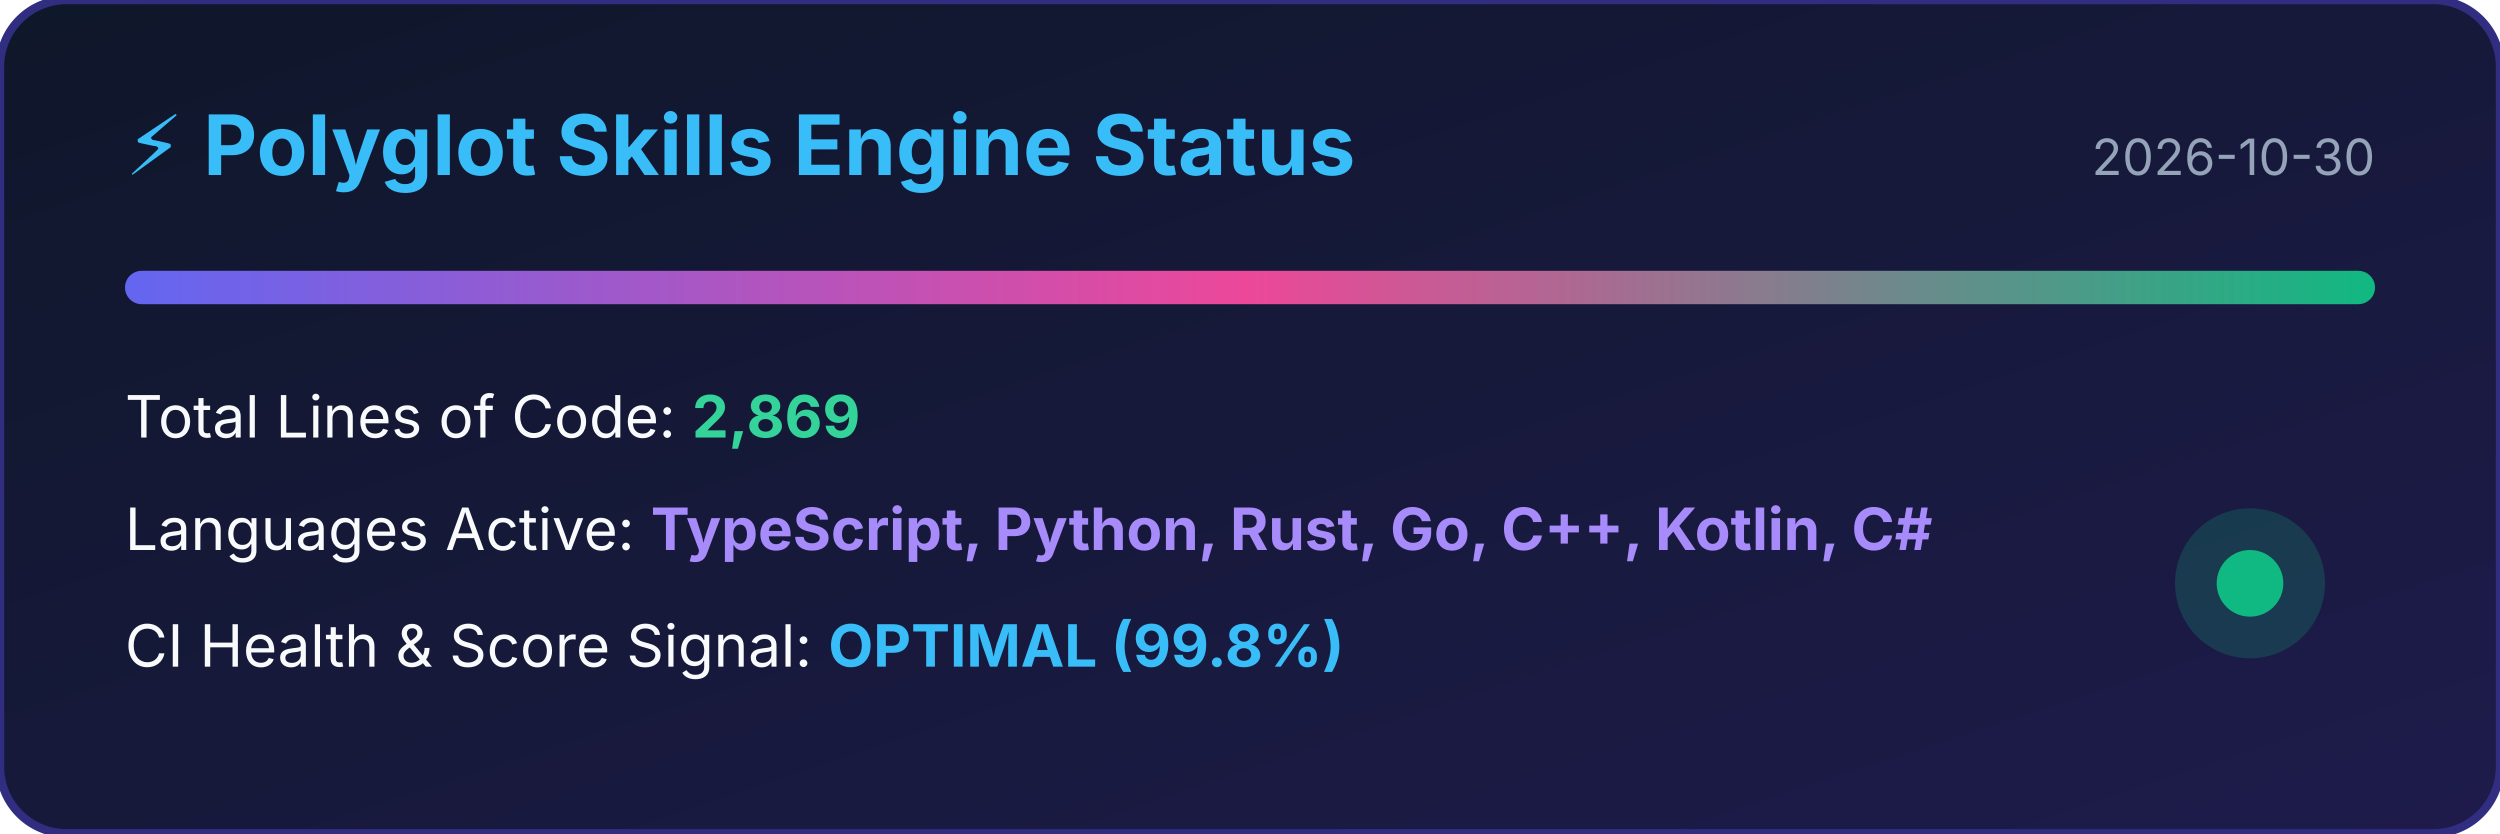
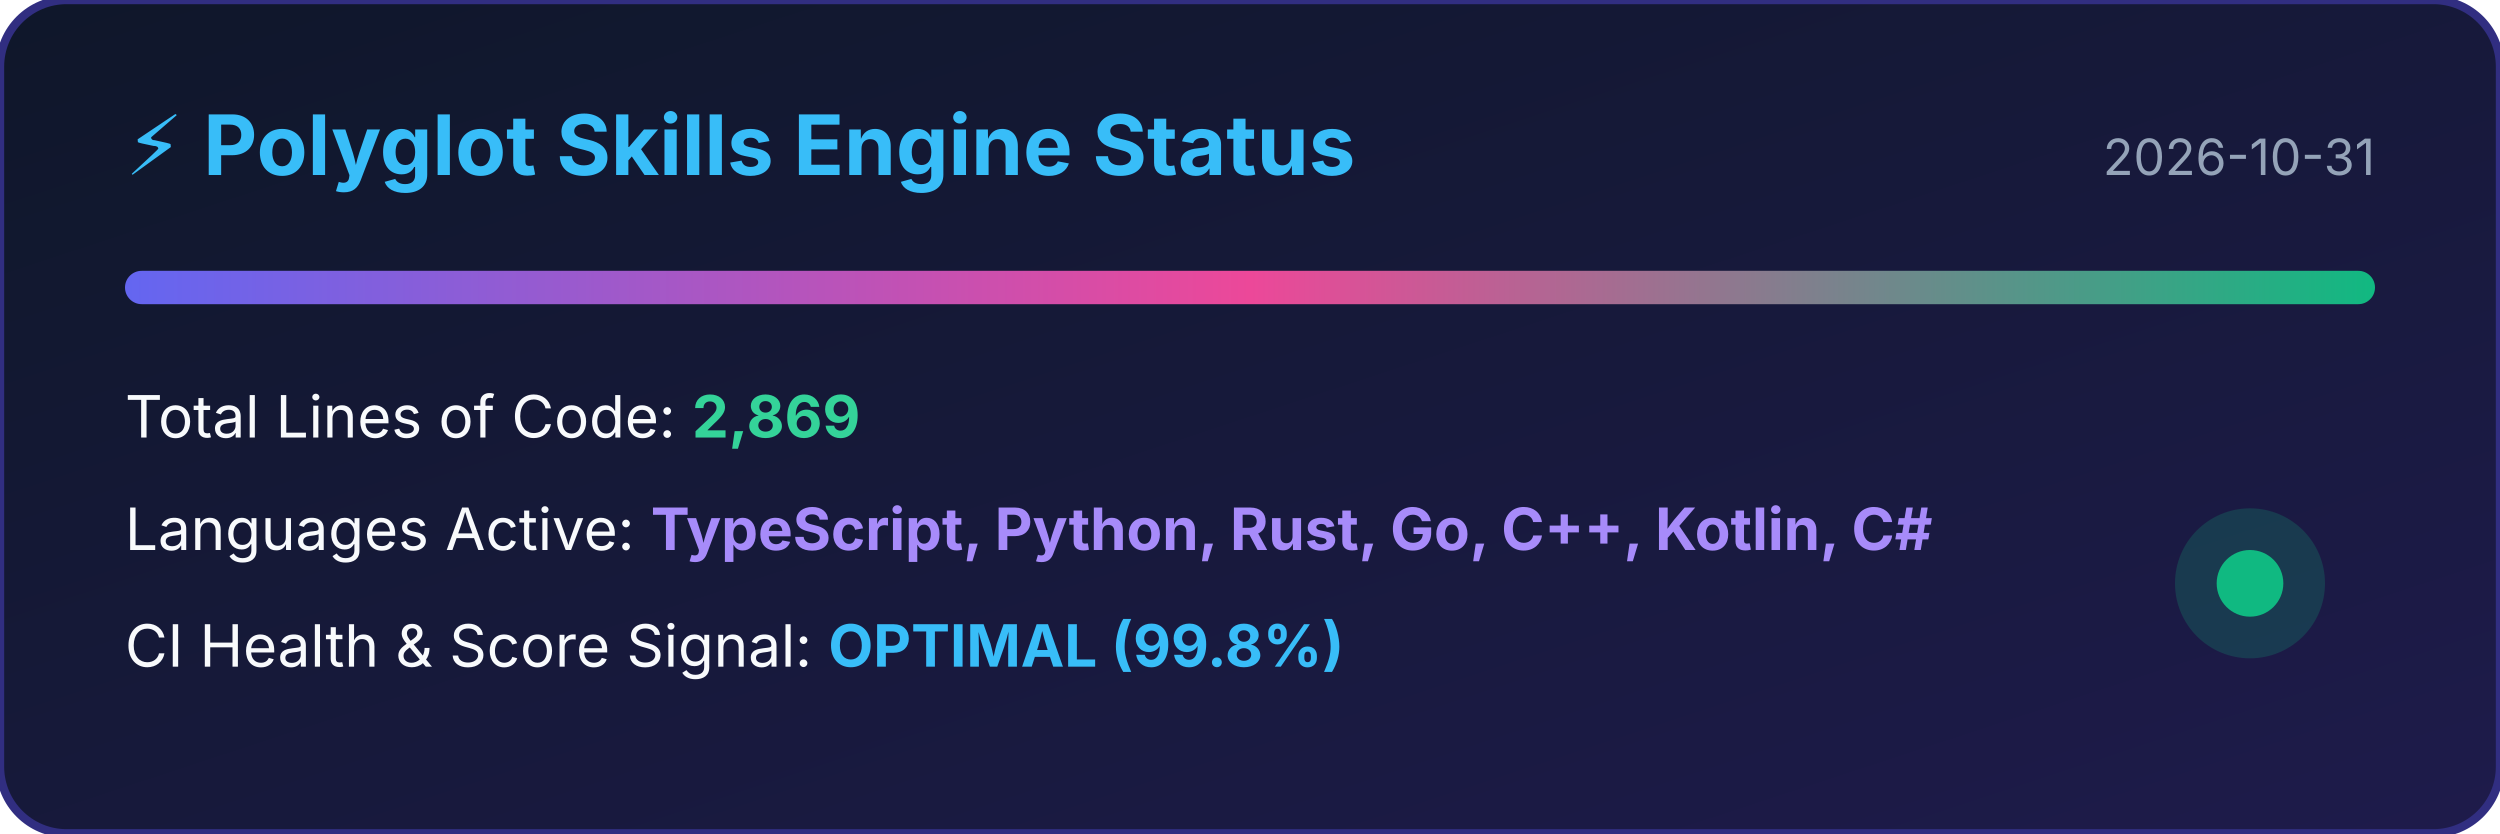
<svg xmlns="http://www.w3.org/2000/svg" width="600" height="200" viewBox="0 0 600 200">
  <defs>
    <linearGradient id="bg" x1="0%" y1="0%" x2="100%" y2="100%">
      <stop offset="0%" stop-color="#0f172a" />
      <stop offset="100%" stop-color="#1e1b4b" />
    </linearGradient>
    <linearGradient id="bar" x1="0%" y1="0%" x2="100%" y2="0%">
      <stop offset="0%" stop-color="#6366f1" />
      <stop offset="50%" stop-color="#ec4899" />
      <stop offset="100%" stop-color="#10b981" />
    </linearGradient>
  </defs>
  <rect width="100%" height="100%" rx="16" fill="url(#bg)" stroke="#312e81" stroke-width="2" />
  <text x="30" y="42" fill="#38bdf8" font-family="-apple-system,BlinkMacSystemFont,sans-serif" font-size="20" font-weight="bold">⚡ Polyglot Skills Engine Status</text>
-   <text x="570" y="42" fill="#94a3b8" font-family="-apple-system,BlinkMacSystemFont,sans-serif" font-size="12" text-anchor="end">2026-10-30</text>
+   <text x="570" y="42" fill="#94a3b8" font-family="-apple-system,BlinkMacSystemFont,sans-serif" font-size="12" text-anchor="end">2026-10-31</text>
  <rect x="30" y="65" width="540" height="8" rx="4" fill="url(#bar)" />
  <text x="30" y="105" fill="#f8fafc" font-family="-apple-system,BlinkMacSystemFont,sans-serif" font-size="14">Total Lines of Code: <tspan fill="#34d399" font-weight="bold">2,869</tspan>
  </text>
  <text x="30" y="132" fill="#f8fafc" font-family="-apple-system,BlinkMacSystemFont,sans-serif" font-size="14">Languages Active: <tspan fill="#a78bfa" font-weight="bold">TypeScript, Python, Rust, Go, C++, Kotlin, C#</tspan>
  </text>
  <text x="30" y="160" fill="#f8fafc" font-family="-apple-system,BlinkMacSystemFont,sans-serif" font-size="14">CI Health &amp; Score Signal: <tspan fill="#38bdf8" font-weight="bold">OPTIMAL (99.8%)</tspan>
  </text>
  <circle cx="540" cy="140" r="18" fill="#10b981" fill-opacity="0.2" />
  <circle cx="540" cy="140" r="8" fill="#10b981" />
</svg>
